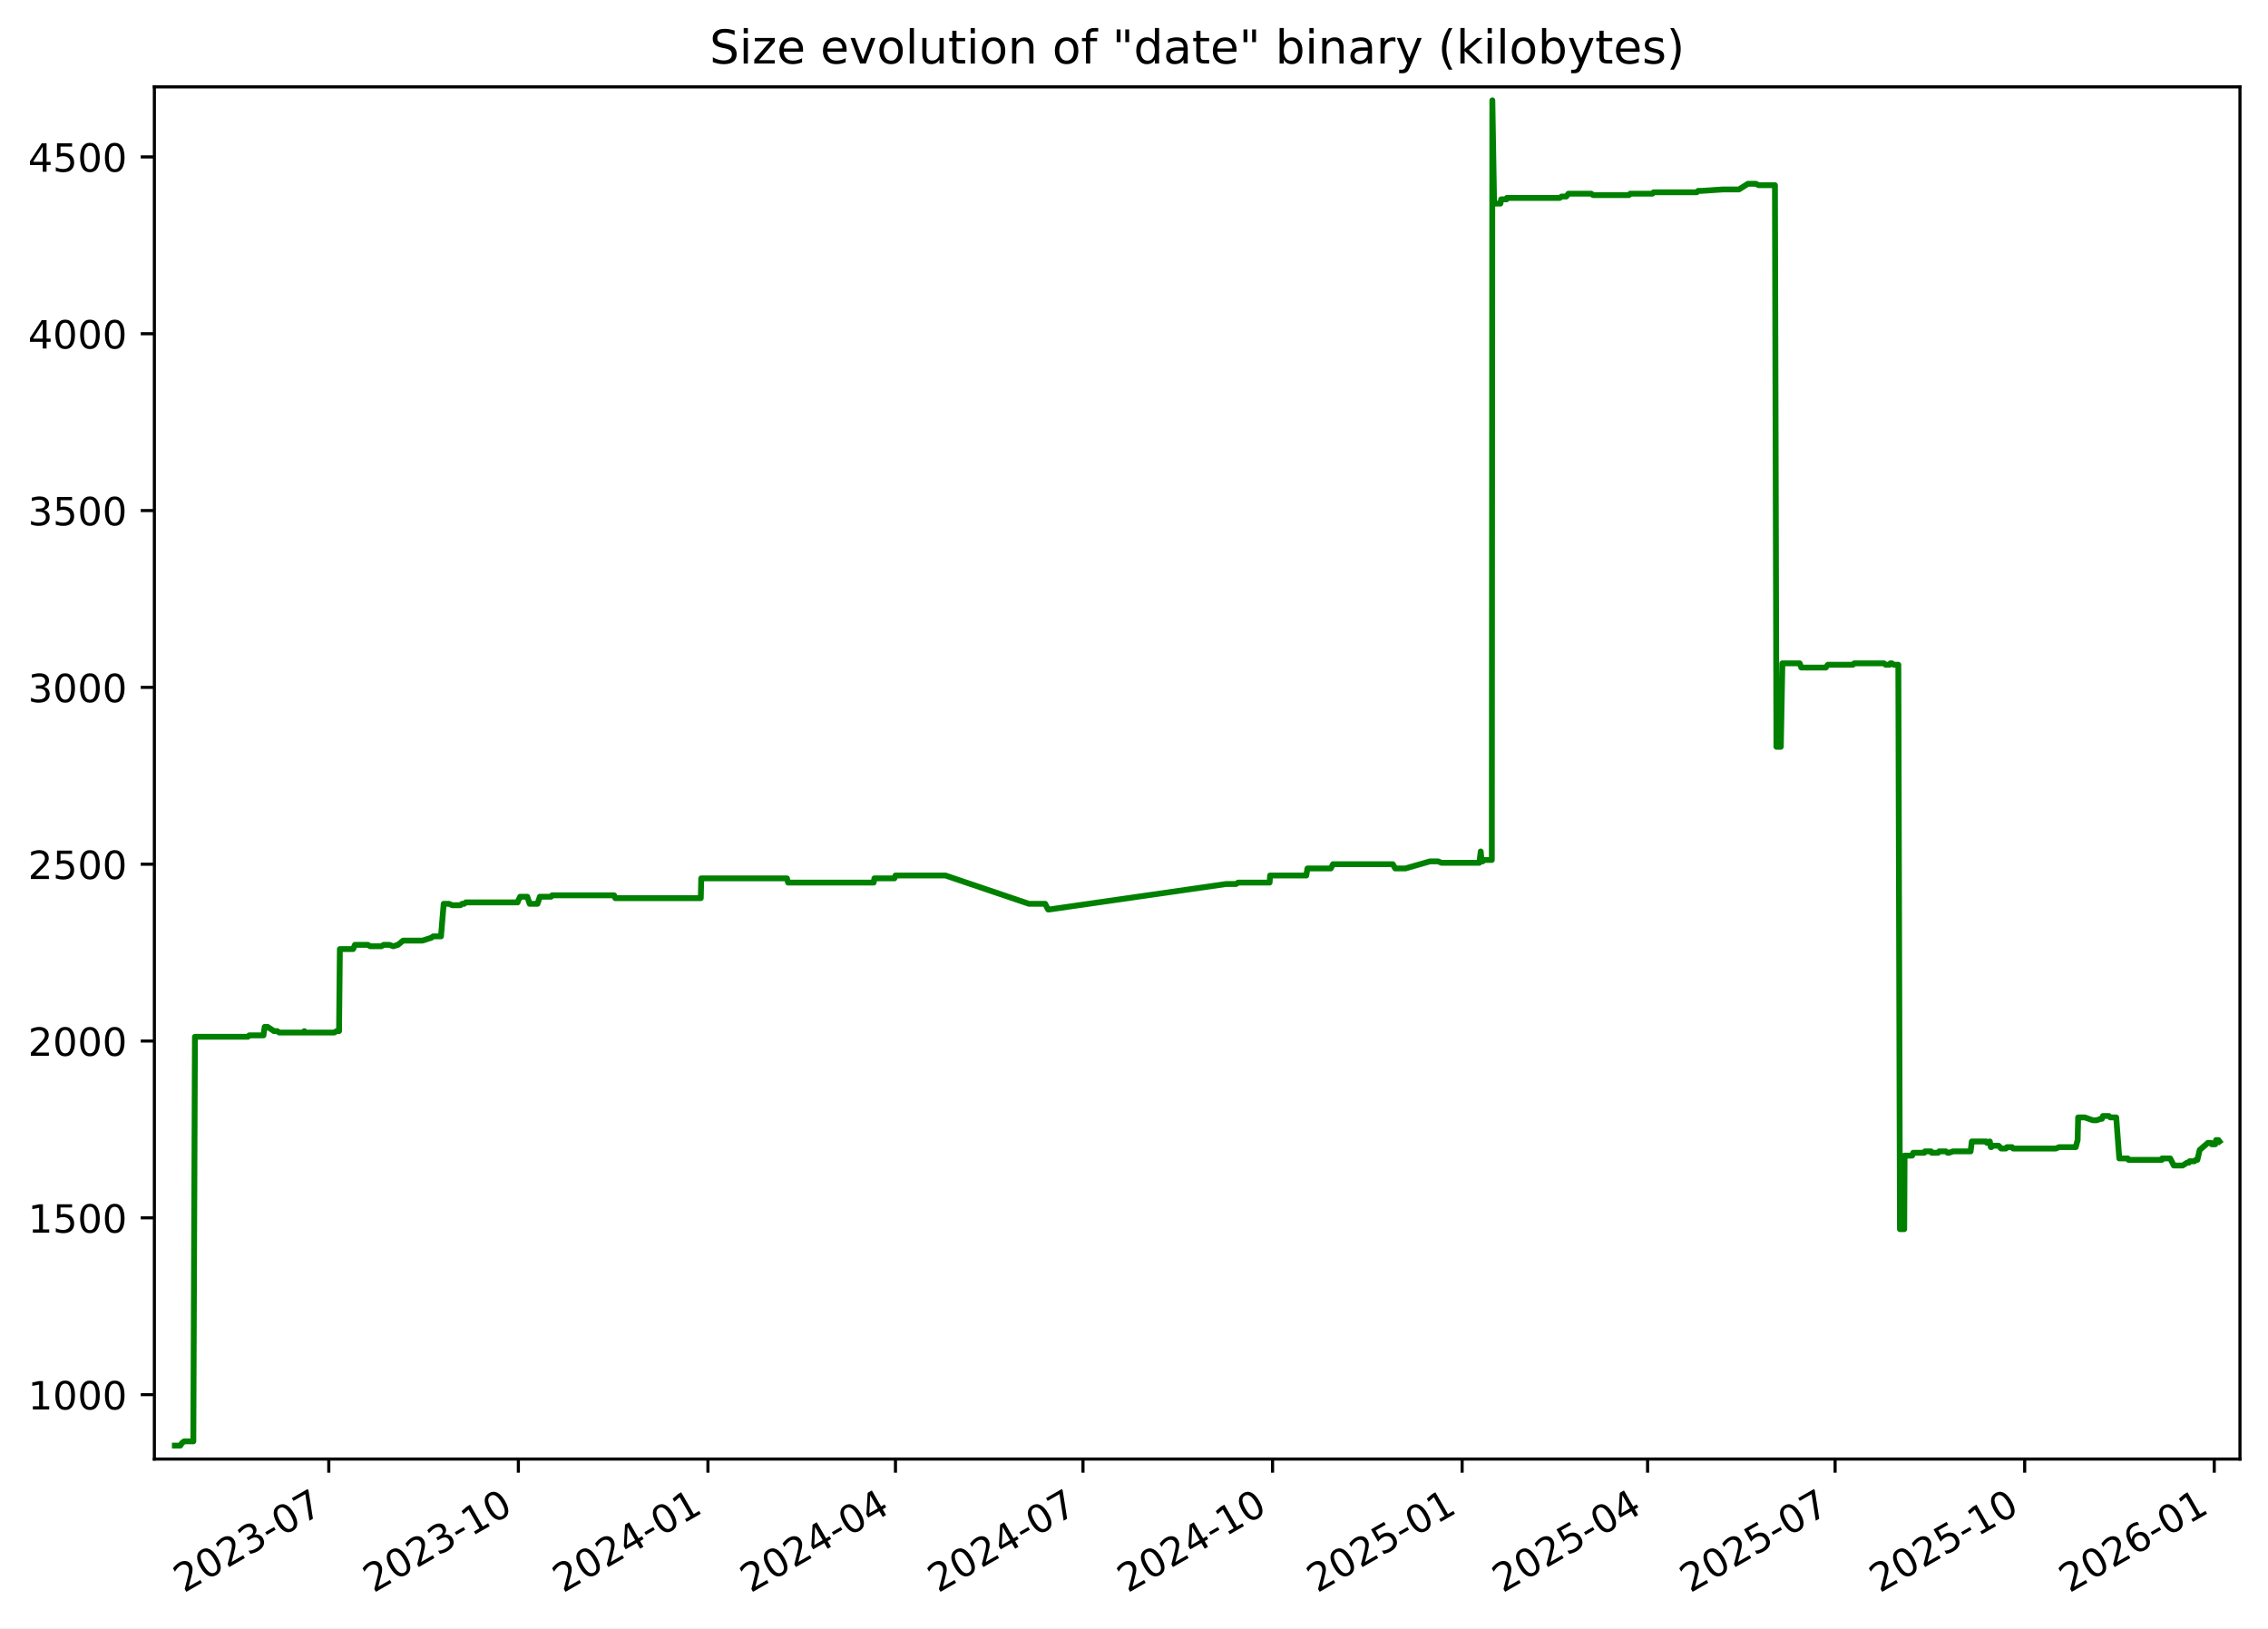
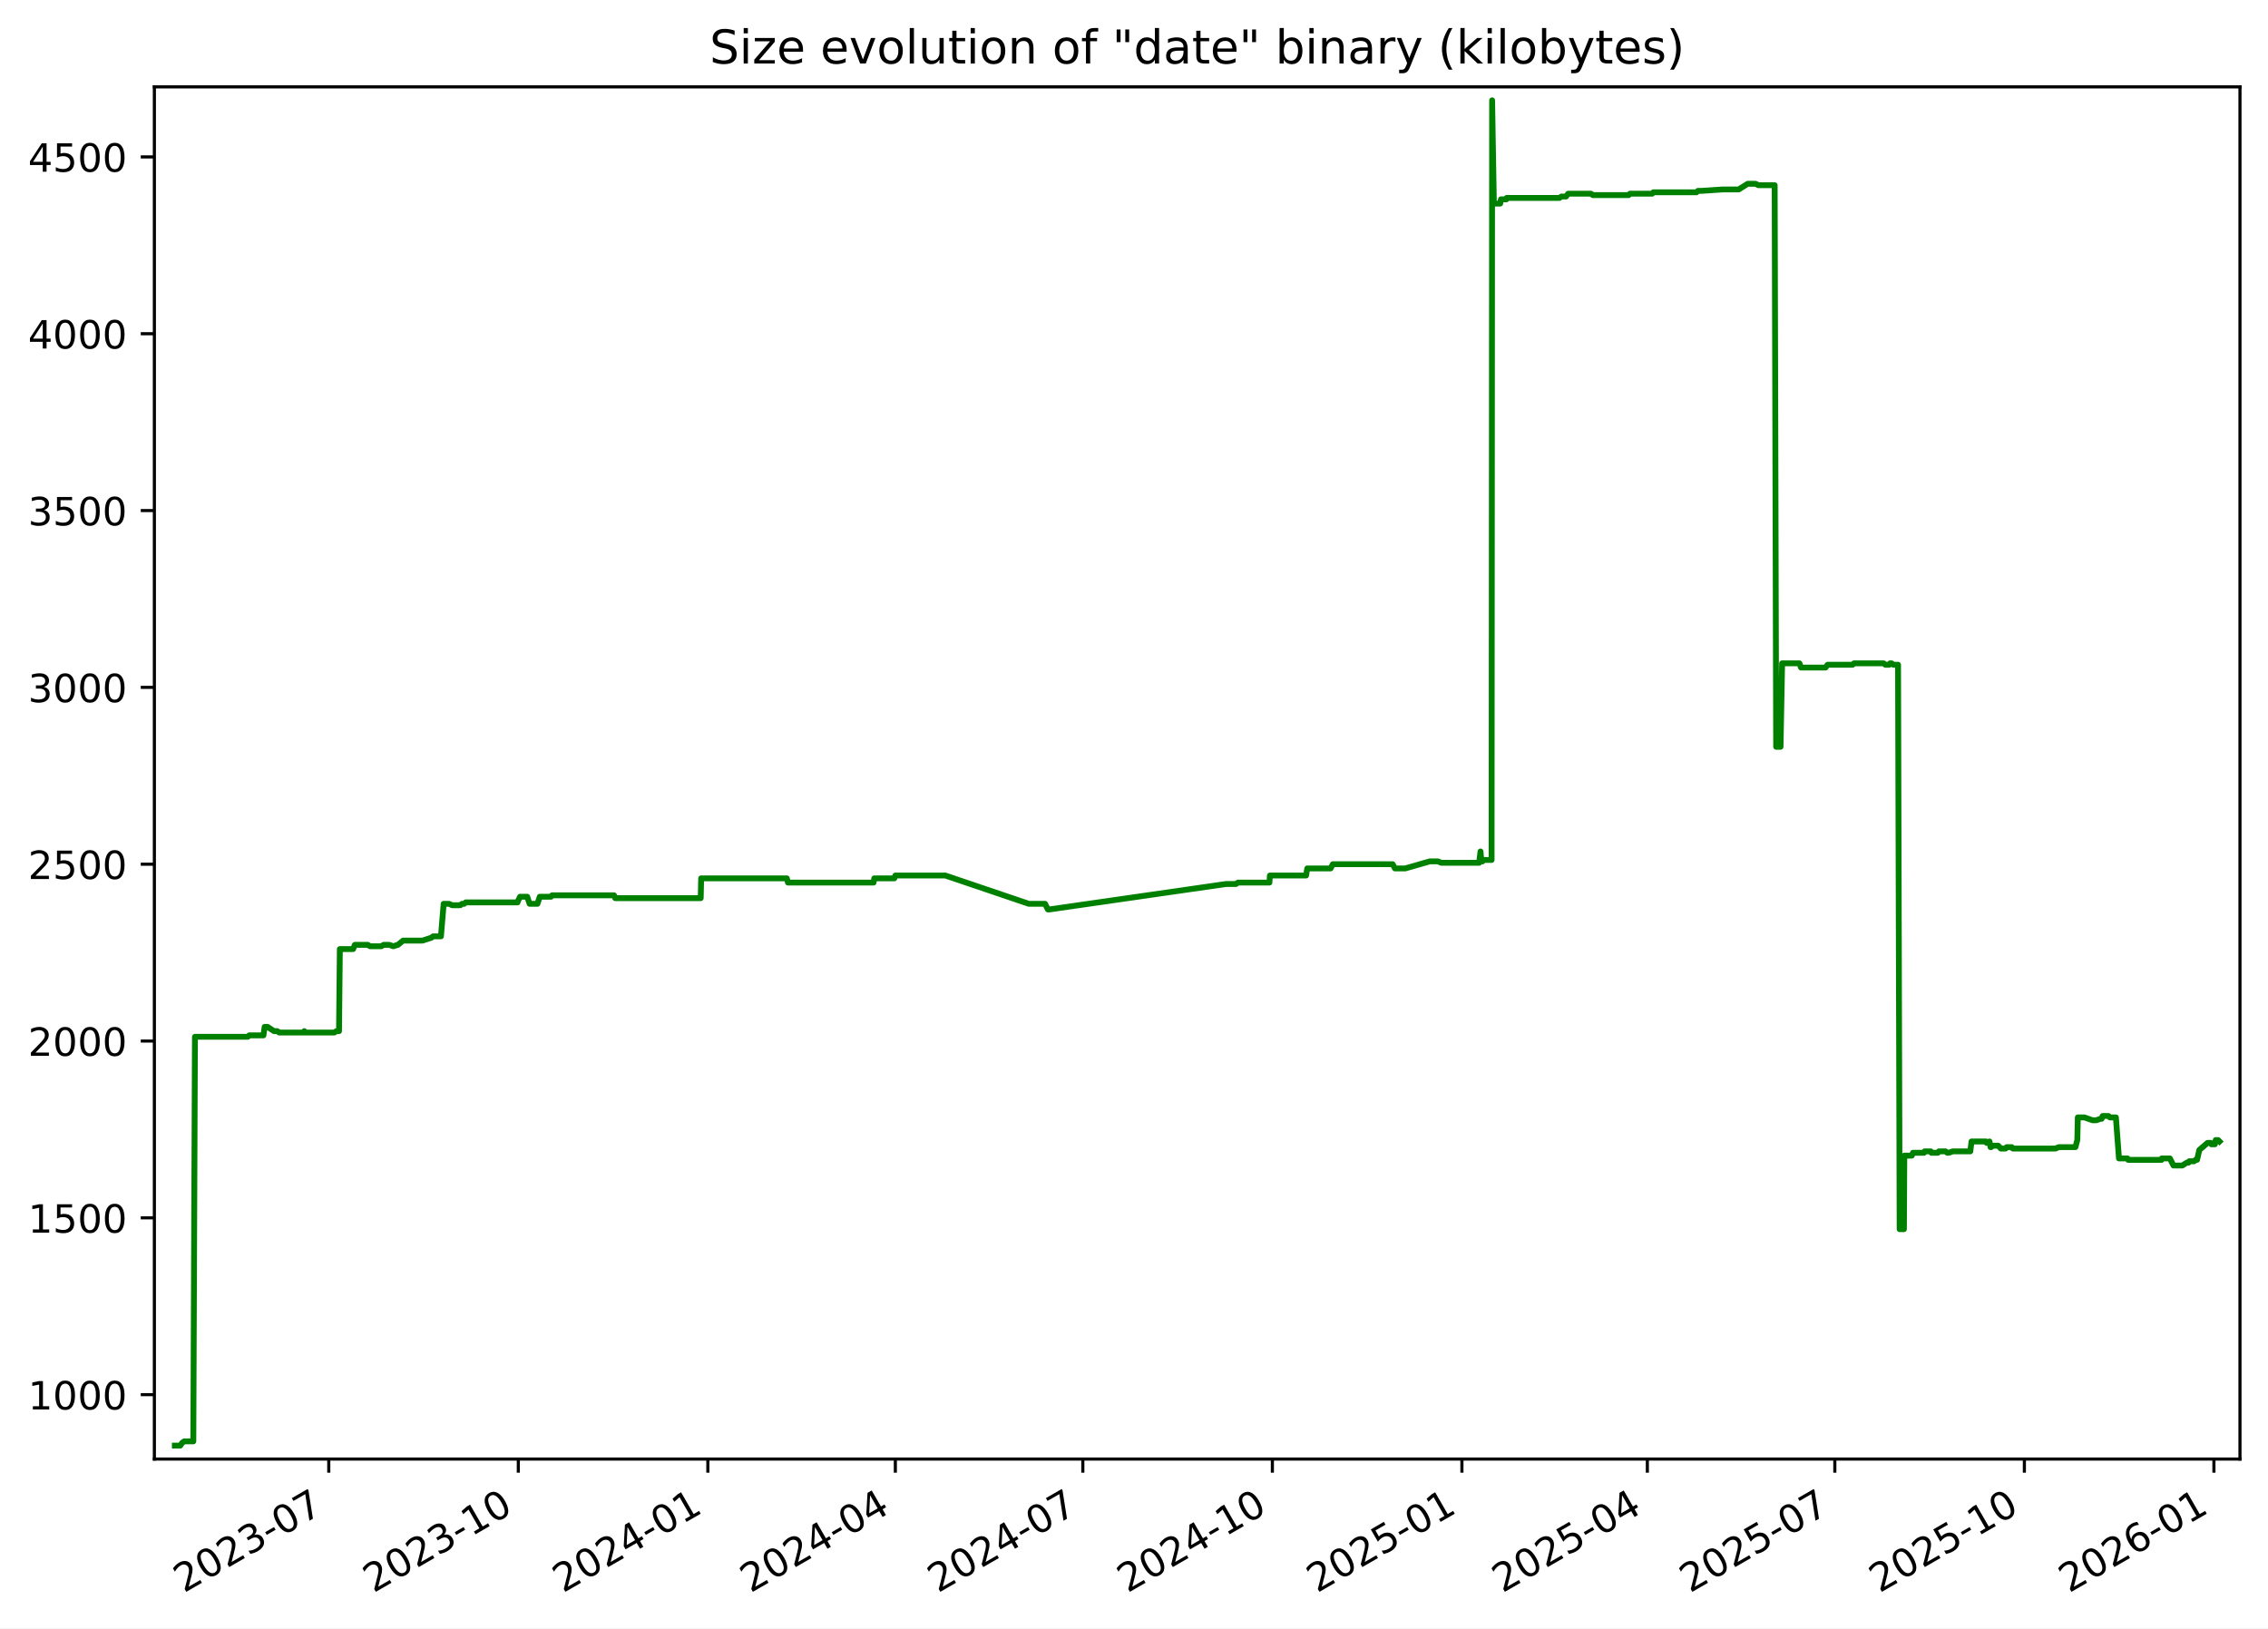
<svg xmlns="http://www.w3.org/2000/svg" xmlns:xlink="http://www.w3.org/1999/xlink" width="582.53pt" height="418.303pt" viewBox="0 0 582.53 418.303" version="1.1">
  <defs>
    <style type="text/css">*{stroke-linejoin: round; stroke-linecap: butt}</style>
  </defs>
  <g id="figure_1">
    <g id="patch_1">
      <path d="M -0 418.303  L 582.53 418.303  L 582.53 0  L -0 0  z " style="fill: #ffffff" />
    </g>
    <g id="axes_1">
      <g id="patch_2">
        <path d="M 39.65 374.83  L 575.33 374.83  L 575.33 22.318  L 39.65 22.318  z " style="fill: #ffffff" />
      </g>
      <g id="matplotlib.axis_1">
        <g id="xtick_1">
          <g id="line2d_1">
            <defs>
-               <path id="m2493f00700" d="M 0 0  L 0 3.5  " style="stroke: #000000; stroke-width: 0.8" />
+               <path id="m92c8d94b41" d="M 0 0  L 0 3.5  " style="stroke: #000000; stroke-width: 0.8" />
            </defs>
            <g>
-               <use xlink:href="#m2493f00700" x="84.449" y="374.83" style="stroke: #000000; stroke-width: 0.8" />
+               <use xlink:href="#m92c8d94b41" x="84.442" y="374.83" style="stroke: #000000; stroke-width: 0.8" />
            </g>
          </g>
          <g id="text_1">
-             <g transform="translate(47.22401 409.302) rotate(-30) scale(0.1 -0.1)">
+             <g transform="translate(47.2174 409.302) rotate(-30) scale(0.1 -0.1)">
              <defs>
                <path id="DejaVuSans-32" d="M 1228 531  L 3431 531  L 3431 0  L 469 0  L 469 531  Q 828 903 1448 1529  Q 2069 2156 2228 2338  Q 2531 2678 2651 2914  Q 2772 3150 2772 3378  Q 2772 3750 2511 3984  Q 2250 4219 1831 4219  Q 1534 4219 1204 4116  Q 875 4013 500 3803  L 500 4441  Q 881 4594 1212 4672  Q 1544 4750 1819 4750  Q 2544 4750 2975 4387  Q 3406 4025 3406 3419  Q 3406 3131 3298 2873  Q 3191 2616 2906 2266  Q 2828 2175 2409 1742  Q 1991 1309 1228 531  z " transform="scale(0.015625)" />
                <path id="DejaVuSans-30" d="M 2034 4250  Q 1547 4250 1301 3770  Q 1056 3291 1056 2328  Q 1056 1369 1301 889  Q 1547 409 2034 409  Q 2525 409 2770 889  Q 3016 1369 3016 2328  Q 3016 3291 2770 3770  Q 2525 4250 2034 4250  z M 2034 4750  Q 2819 4750 3233 4129  Q 3647 3509 3647 2328  Q 3647 1150 3233 529  Q 2819 -91 2034 -91  Q 1250 -91 836 529  Q 422 1150 422 2328  Q 422 3509 836 4129  Q 1250 4750 2034 4750  z " transform="scale(0.015625)" />
                <path id="DejaVuSans-33" d="M 2597 2516  Q 3050 2419 3304 2112  Q 3559 1806 3559 1356  Q 3559 666 3084 287  Q 2609 -91 1734 -91  Q 1441 -91 1130 -33  Q 819 25 488 141  L 488 750  Q 750 597 1062 519  Q 1375 441 1716 441  Q 2309 441 2620 675  Q 2931 909 2931 1356  Q 2931 1769 2642 2001  Q 2353 2234 1838 2234  L 1294 2234  L 1294 2753  L 1863 2753  Q 2328 2753 2575 2939  Q 2822 3125 2822 3475  Q 2822 3834 2567 4026  Q 2313 4219 1838 4219  Q 1578 4219 1281 4162  Q 984 4106 628 3988  L 628 4550  Q 988 4650 1302 4700  Q 1616 4750 1894 4750  Q 2613 4750 3031 4423  Q 3450 4097 3450 3541  Q 3450 3153 3228 2886  Q 3006 2619 2597 2516  z " transform="scale(0.015625)" />
                <path id="DejaVuSans-2d" d="M 313 2009  L 1997 2009  L 1997 1497  L 313 1497  L 313 2009  z " transform="scale(0.015625)" />
                <path id="DejaVuSans-37" d="M 525 4666  L 3525 4666  L 3525 4397  L 1831 0  L 1172 0  L 2766 4134  L 525 4134  L 525 4666  z " transform="scale(0.015625)" />
              </defs>
              <use xlink:href="#DejaVuSans-32" />
              <use xlink:href="#DejaVuSans-30" x="63.623" />
              <use xlink:href="#DejaVuSans-32" x="127.246" />
              <use xlink:href="#DejaVuSans-33" x="190.869" />
              <use xlink:href="#DejaVuSans-2d" x="254.492" />
              <use xlink:href="#DejaVuSans-30" x="290.576" />
              <use xlink:href="#DejaVuSans-37" x="354.199" />
            </g>
          </g>
        </g>
        <g id="xtick_2">
          <g id="line2d_2">
            <g>
-               <use xlink:href="#m2493f00700" x="133.141" y="374.83" style="stroke: #000000; stroke-width: 0.8" />
+               <use xlink:href="#m92c8d94b41" x="133.127" y="374.83" style="stroke: #000000; stroke-width: 0.8" />
            </g>
          </g>
          <g id="text_2">
-             <g transform="translate(95.91649 409.302) rotate(-30) scale(0.1 -0.1)">
+             <g transform="translate(95.90174 409.302) rotate(-30) scale(0.1 -0.1)">
              <defs>
                <path id="DejaVuSans-31" d="M 794 531  L 1825 531  L 1825 4091  L 703 3866  L 703 4441  L 1819 4666  L 2450 4666  L 2450 531  L 3481 531  L 3481 0  L 794 0  L 794 531  z " transform="scale(0.015625)" />
              </defs>
              <use xlink:href="#DejaVuSans-32" />
              <use xlink:href="#DejaVuSans-30" x="63.623" />
              <use xlink:href="#DejaVuSans-32" x="127.246" />
              <use xlink:href="#DejaVuSans-33" x="190.869" />
              <use xlink:href="#DejaVuSans-2d" x="254.492" />
              <use xlink:href="#DejaVuSans-31" x="290.576" />
              <use xlink:href="#DejaVuSans-30" x="354.199" />
            </g>
          </g>
        </g>
        <g id="xtick_3">
          <g id="line2d_3">
            <g>
-               <use xlink:href="#m2493f00700" x="181.834" y="374.83" style="stroke: #000000; stroke-width: 0.8" />
+               <use xlink:href="#m92c8d94b41" x="181.811" y="374.83" style="stroke: #000000; stroke-width: 0.8" />
            </g>
          </g>
          <g id="text_3">
-             <g transform="translate(144.609 409.302) rotate(-30) scale(0.1 -0.1)">
+             <g transform="translate(144.5861 409.302) rotate(-30) scale(0.1 -0.1)">
              <defs>
                <path id="DejaVuSans-34" d="M 2419 4116  L 825 1625  L 2419 1625  L 2419 4116  z M 2253 4666  L 3047 4666  L 3047 1625  L 3713 1625  L 3713 1100  L 3047 1100  L 3047 0  L 2419 0  L 2419 1100  L 313 1100  L 313 1709  L 2253 4666  z " transform="scale(0.015625)" />
              </defs>
              <use xlink:href="#DejaVuSans-32" />
              <use xlink:href="#DejaVuSans-30" x="63.623" />
              <use xlink:href="#DejaVuSans-32" x="127.246" />
              <use xlink:href="#DejaVuSans-34" x="190.869" />
              <use xlink:href="#DejaVuSans-2d" x="254.492" />
              <use xlink:href="#DejaVuSans-30" x="290.576" />
              <use xlink:href="#DejaVuSans-31" x="354.199" />
            </g>
          </g>
        </g>
        <g id="xtick_4">
          <g id="line2d_4">
            <g>
-               <use xlink:href="#m2493f00700" x="229.997" y="374.83" style="stroke: #000000; stroke-width: 0.8" />
+               <use xlink:href="#m92c8d94b41" x="229.966" y="374.83" style="stroke: #000000; stroke-width: 0.8" />
            </g>
          </g>
          <g id="text_4">
-             <g transform="translate(192.7722 409.302) rotate(-30) scale(0.1 -0.1)">
+             <g transform="translate(192.7412 409.302) rotate(-30) scale(0.1 -0.1)">
              <use xlink:href="#DejaVuSans-32" />
              <use xlink:href="#DejaVuSans-30" x="63.623" />
              <use xlink:href="#DejaVuSans-32" x="127.246" />
              <use xlink:href="#DejaVuSans-34" x="190.869" />
              <use xlink:href="#DejaVuSans-2d" x="254.492" />
              <use xlink:href="#DejaVuSans-30" x="290.576" />
              <use xlink:href="#DejaVuSans-34" x="354.199" />
            </g>
          </g>
        </g>
        <g id="xtick_5">
          <g id="line2d_5">
            <g>
-               <use xlink:href="#m2493f00700" x="278.16" y="374.83" style="stroke: #000000; stroke-width: 0.8" />
+               <use xlink:href="#m92c8d94b41" x="278.121" y="374.83" style="stroke: #000000; stroke-width: 0.8" />
            </g>
          </g>
          <g id="text_5">
-             <g transform="translate(240.9354 409.302) rotate(-30) scale(0.1 -0.1)">
+             <g transform="translate(240.8964 409.302) rotate(-30) scale(0.1 -0.1)">
              <use xlink:href="#DejaVuSans-32" />
              <use xlink:href="#DejaVuSans-30" x="63.623" />
              <use xlink:href="#DejaVuSans-32" x="127.246" />
              <use xlink:href="#DejaVuSans-34" x="190.869" />
              <use xlink:href="#DejaVuSans-2d" x="254.492" />
              <use xlink:href="#DejaVuSans-30" x="290.576" />
              <use xlink:href="#DejaVuSans-37" x="354.199" />
            </g>
          </g>
        </g>
        <g id="xtick_6">
          <g id="line2d_6">
            <g>
-               <use xlink:href="#m2493f00700" x="326.853" y="374.83" style="stroke: #000000; stroke-width: 0.8" />
+               <use xlink:href="#m92c8d94b41" x="326.806" y="374.83" style="stroke: #000000; stroke-width: 0.8" />
            </g>
          </g>
          <g id="text_6">
-             <g transform="translate(289.6279 409.302) rotate(-30) scale(0.1 -0.1)">
+             <g transform="translate(289.5807 409.302) rotate(-30) scale(0.1 -0.1)">
              <use xlink:href="#DejaVuSans-32" />
              <use xlink:href="#DejaVuSans-30" x="63.623" />
              <use xlink:href="#DejaVuSans-32" x="127.246" />
              <use xlink:href="#DejaVuSans-34" x="190.869" />
              <use xlink:href="#DejaVuSans-2d" x="254.492" />
              <use xlink:href="#DejaVuSans-31" x="290.576" />
              <use xlink:href="#DejaVuSans-30" x="354.199" />
            </g>
          </g>
        </g>
        <g id="xtick_7">
          <g id="line2d_7">
            <g>
-               <use xlink:href="#m2493f00700" x="375.545" y="374.83" style="stroke: #000000; stroke-width: 0.8" />
+               <use xlink:href="#m92c8d94b41" x="375.49" y="374.83" style="stroke: #000000; stroke-width: 0.8" />
            </g>
          </g>
          <g id="text_7">
-             <g transform="translate(338.3204 409.302) rotate(-30) scale(0.1 -0.1)">
+             <g transform="translate(338.2651 409.302) rotate(-30) scale(0.1 -0.1)">
              <defs>
                <path id="DejaVuSans-35" d="M 691 4666  L 3169 4666  L 3169 4134  L 1269 4134  L 1269 2991  Q 1406 3038 1543 3061  Q 1681 3084 1819 3084  Q 2600 3084 3056 2656  Q 3513 2228 3513 1497  Q 3513 744 3044 326  Q 2575 -91 1722 -91  Q 1428 -91 1123 -41  Q 819 9 494 109  L 494 744  Q 775 591 1075 516  Q 1375 441 1709 441  Q 2250 441 2565 725  Q 2881 1009 2881 1497  Q 2881 1984 2565 2268  Q 2250 2553 1709 2553  Q 1456 2553 1204 2497  Q 953 2441 691 2322  L 691 4666  z " transform="scale(0.015625)" />
              </defs>
              <use xlink:href="#DejaVuSans-32" />
              <use xlink:href="#DejaVuSans-30" x="63.623" />
              <use xlink:href="#DejaVuSans-32" x="127.246" />
              <use xlink:href="#DejaVuSans-35" x="190.869" />
              <use xlink:href="#DejaVuSans-2d" x="254.492" />
              <use xlink:href="#DejaVuSans-30" x="290.576" />
              <use xlink:href="#DejaVuSans-31" x="354.199" />
            </g>
          </g>
        </g>
        <g id="xtick_8">
          <g id="line2d_8">
            <g>
-               <use xlink:href="#m2493f00700" x="423.179" y="374.83" style="stroke: #000000; stroke-width: 0.8" />
+               <use xlink:href="#m92c8d94b41" x="423.116" y="374.83" style="stroke: #000000; stroke-width: 0.8" />
            </g>
          </g>
          <g id="text_8">
-             <g transform="translate(385.9543 409.302) rotate(-30) scale(0.1 -0.1)">
+             <g transform="translate(385.8911 409.302) rotate(-30) scale(0.1 -0.1)">
              <use xlink:href="#DejaVuSans-32" />
              <use xlink:href="#DejaVuSans-30" x="63.623" />
              <use xlink:href="#DejaVuSans-32" x="127.246" />
              <use xlink:href="#DejaVuSans-35" x="190.869" />
              <use xlink:href="#DejaVuSans-2d" x="254.492" />
              <use xlink:href="#DejaVuSans-30" x="290.576" />
              <use xlink:href="#DejaVuSans-34" x="354.199" />
            </g>
          </g>
        </g>
        <g id="xtick_9">
          <g id="line2d_9">
            <g>
-               <use xlink:href="#m2493f00700" x="471.342" y="374.83" style="stroke: #000000; stroke-width: 0.8" />
+               <use xlink:href="#m92c8d94b41" x="471.271" y="374.83" style="stroke: #000000; stroke-width: 0.8" />
            </g>
          </g>
          <g id="text_9">
-             <g transform="translate(434.1175 409.302) rotate(-30) scale(0.1 -0.1)">
+             <g transform="translate(434.0462 409.302) rotate(-30) scale(0.1 -0.1)">
              <use xlink:href="#DejaVuSans-32" />
              <use xlink:href="#DejaVuSans-30" x="63.623" />
              <use xlink:href="#DejaVuSans-32" x="127.246" />
              <use xlink:href="#DejaVuSans-35" x="190.869" />
              <use xlink:href="#DejaVuSans-2d" x="254.492" />
              <use xlink:href="#DejaVuSans-30" x="290.576" />
              <use xlink:href="#DejaVuSans-37" x="354.199" />
            </g>
          </g>
        </g>
        <g id="xtick_10">
          <g id="line2d_10">
            <g>
-               <use xlink:href="#m2493f00700" x="520.035" y="374.83" style="stroke: #000000; stroke-width: 0.8" />
+               <use xlink:href="#m92c8d94b41" x="519.955" y="374.83" style="stroke: #000000; stroke-width: 0.8" />
            </g>
          </g>
          <g id="text_10">
-             <g transform="translate(482.81 409.302) rotate(-30) scale(0.1 -0.1)">
+             <g transform="translate(482.7306 409.302) rotate(-30) scale(0.1 -0.1)">
              <use xlink:href="#DejaVuSans-32" />
              <use xlink:href="#DejaVuSans-30" x="63.623" />
              <use xlink:href="#DejaVuSans-32" x="127.246" />
              <use xlink:href="#DejaVuSans-35" x="190.869" />
              <use xlink:href="#DejaVuSans-2d" x="254.492" />
              <use xlink:href="#DejaVuSans-31" x="290.576" />
              <use xlink:href="#DejaVuSans-30" x="354.199" />
            </g>
          </g>
        </g>
        <g id="xtick_11">
          <g id="line2d_11">
            <g>
-               <use xlink:href="#m2493f00700" x="568.727" y="374.83" style="stroke: #000000; stroke-width: 0.8" />
+               <use xlink:href="#m92c8d94b41" x="568.64" y="374.83" style="stroke: #000000; stroke-width: 0.8" />
            </g>
          </g>
          <g id="text_11">
-             <g transform="translate(531.5025 409.302) rotate(-30) scale(0.1 -0.1)">
+             <g transform="translate(531.4149 409.302) rotate(-30) scale(0.1 -0.1)">
              <defs>
                <path id="DejaVuSans-36" d="M 2113 2584  Q 1688 2584 1439 2293  Q 1191 2003 1191 1497  Q 1191 994 1439 701  Q 1688 409 2113 409  Q 2538 409 2786 701  Q 3034 994 3034 1497  Q 3034 2003 2786 2293  Q 2538 2584 2113 2584  z M 3366 4563  L 3366 3988  Q 3128 4100 2886 4159  Q 2644 4219 2406 4219  Q 1781 4219 1451 3797  Q 1122 3375 1075 2522  Q 1259 2794 1537 2939  Q 1816 3084 2150 3084  Q 2853 3084 3261 2657  Q 3669 2231 3669 1497  Q 3669 778 3244 343  Q 2819 -91 2113 -91  Q 1303 -91 875 529  Q 447 1150 447 2328  Q 447 3434 972 4092  Q 1497 4750 2381 4750  Q 2619 4750 2861 4703  Q 3103 4656 3366 4563  z " transform="scale(0.015625)" />
              </defs>
              <use xlink:href="#DejaVuSans-32" />
              <use xlink:href="#DejaVuSans-30" x="63.623" />
              <use xlink:href="#DejaVuSans-32" x="127.246" />
              <use xlink:href="#DejaVuSans-36" x="190.869" />
              <use xlink:href="#DejaVuSans-2d" x="254.492" />
              <use xlink:href="#DejaVuSans-30" x="290.576" />
              <use xlink:href="#DejaVuSans-31" x="354.199" />
            </g>
          </g>
        </g>
      </g>
      <g id="matplotlib.axis_2">
        <g id="ytick_1">
          <g id="line2d_12">
            <defs>
-               <path id="m718d374aa1" d="M 0 0  L -3.5 0  " style="stroke: #000000; stroke-width: 0.8" />
+               <path id="m7b1c034f5d" d="M 0 0  L -3.5 0  " style="stroke: #000000; stroke-width: 0.8" />
            </defs>
            <g>
-               <use xlink:href="#m718d374aa1" x="39.65" y="358.291" style="stroke: #000000; stroke-width: 0.8" />
+               <use xlink:href="#m7b1c034f5d" x="39.65" y="358.291" style="stroke: #000000; stroke-width: 0.8" />
            </g>
          </g>
          <g id="text_12">
            <g transform="translate(7.2 362.0907) scale(0.1 -0.1)">
              <use xlink:href="#DejaVuSans-31" />
              <use xlink:href="#DejaVuSans-30" x="63.623" />
              <use xlink:href="#DejaVuSans-30" x="127.246" />
              <use xlink:href="#DejaVuSans-30" x="190.869" />
            </g>
          </g>
        </g>
        <g id="ytick_2">
          <g id="line2d_13">
            <g>
-               <use xlink:href="#m718d374aa1" x="39.65" y="312.866" style="stroke: #000000; stroke-width: 0.8" />
+               <use xlink:href="#m7b1c034f5d" x="39.65" y="312.866" style="stroke: #000000; stroke-width: 0.8" />
            </g>
          </g>
          <g id="text_13">
            <g transform="translate(7.2 316.6648) scale(0.1 -0.1)">
              <use xlink:href="#DejaVuSans-31" />
              <use xlink:href="#DejaVuSans-35" x="63.623" />
              <use xlink:href="#DejaVuSans-30" x="127.246" />
              <use xlink:href="#DejaVuSans-30" x="190.869" />
            </g>
          </g>
        </g>
        <g id="ytick_3">
          <g id="line2d_14">
            <g>
-               <use xlink:href="#m718d374aa1" x="39.65" y="267.44" style="stroke: #000000; stroke-width: 0.8" />
+               <use xlink:href="#m7b1c034f5d" x="39.65" y="267.44" style="stroke: #000000; stroke-width: 0.8" />
            </g>
          </g>
          <g id="text_14">
            <g transform="translate(7.2 271.239) scale(0.1 -0.1)">
              <use xlink:href="#DejaVuSans-32" />
              <use xlink:href="#DejaVuSans-30" x="63.623" />
              <use xlink:href="#DejaVuSans-30" x="127.246" />
              <use xlink:href="#DejaVuSans-30" x="190.869" />
            </g>
          </g>
        </g>
        <g id="ytick_4">
          <g id="line2d_15">
            <g>
-               <use xlink:href="#m718d374aa1" x="39.65" y="222.014" style="stroke: #000000; stroke-width: 0.8" />
+               <use xlink:href="#m7b1c034f5d" x="39.65" y="222.014" style="stroke: #000000; stroke-width: 0.8" />
            </g>
          </g>
          <g id="text_15">
            <g transform="translate(7.2 225.8131) scale(0.1 -0.1)">
              <use xlink:href="#DejaVuSans-32" />
              <use xlink:href="#DejaVuSans-35" x="63.623" />
              <use xlink:href="#DejaVuSans-30" x="127.246" />
              <use xlink:href="#DejaVuSans-30" x="190.869" />
            </g>
          </g>
        </g>
        <g id="ytick_5">
          <g id="line2d_16">
            <g>
-               <use xlink:href="#m718d374aa1" x="39.65" y="176.588" style="stroke: #000000; stroke-width: 0.8" />
+               <use xlink:href="#m7b1c034f5d" x="39.65" y="176.588" style="stroke: #000000; stroke-width: 0.8" />
            </g>
          </g>
          <g id="text_16">
            <g transform="translate(7.2 180.3872) scale(0.1 -0.1)">
              <use xlink:href="#DejaVuSans-33" />
              <use xlink:href="#DejaVuSans-30" x="63.623" />
              <use xlink:href="#DejaVuSans-30" x="127.246" />
              <use xlink:href="#DejaVuSans-30" x="190.869" />
            </g>
          </g>
        </g>
        <g id="ytick_6">
          <g id="line2d_17">
            <g>
-               <use xlink:href="#m718d374aa1" x="39.65" y="131.162" style="stroke: #000000; stroke-width: 0.8" />
+               <use xlink:href="#m7b1c034f5d" x="39.65" y="131.162" style="stroke: #000000; stroke-width: 0.8" />
            </g>
          </g>
          <g id="text_17">
            <g transform="translate(7.2 134.9614) scale(0.1 -0.1)">
              <use xlink:href="#DejaVuSans-33" />
              <use xlink:href="#DejaVuSans-35" x="63.623" />
              <use xlink:href="#DejaVuSans-30" x="127.246" />
              <use xlink:href="#DejaVuSans-30" x="190.869" />
            </g>
          </g>
        </g>
        <g id="ytick_7">
          <g id="line2d_18">
            <g>
-               <use xlink:href="#m718d374aa1" x="39.65" y="85.736" style="stroke: #000000; stroke-width: 0.8" />
+               <use xlink:href="#m7b1c034f5d" x="39.65" y="85.736" style="stroke: #000000; stroke-width: 0.8" />
            </g>
          </g>
          <g id="text_18">
            <g transform="translate(7.2 89.53549) scale(0.1 -0.1)">
              <use xlink:href="#DejaVuSans-34" />
              <use xlink:href="#DejaVuSans-30" x="63.623" />
              <use xlink:href="#DejaVuSans-30" x="127.246" />
              <use xlink:href="#DejaVuSans-30" x="190.869" />
            </g>
          </g>
        </g>
        <g id="ytick_8">
          <g id="line2d_19">
            <g>
-               <use xlink:href="#m718d374aa1" x="39.65" y="40.31" style="stroke: #000000; stroke-width: 0.8" />
+               <use xlink:href="#m7b1c034f5d" x="39.65" y="40.31" style="stroke: #000000; stroke-width: 0.8" />
            </g>
          </g>
          <g id="text_19">
            <g transform="translate(7.2 44.10962) scale(0.1 -0.1)">
              <use xlink:href="#DejaVuSans-34" />
              <use xlink:href="#DejaVuSans-35" x="63.623" />
              <use xlink:href="#DejaVuSans-30" x="127.246" />
              <use xlink:href="#DejaVuSans-30" x="190.869" />
            </g>
          </g>
        </g>
      </g>
      <g id="line2d_20">
-         <path d="M 44.902 371.374  L 46.303 371.374  L 46.793 370.647  L 47.323 370.284  L 49.657 370.284  L 50.07 266.35  L 63.644 266.35  L 64.023 265.986  L 67.667 265.986  L 67.977 263.806  L 68.733 263.806  L 70.383 264.896  L 71.233 264.896  L 71.704 265.259  L 77.934 265.259  L 78.159 264.896  L 78.293 265.259  L 85.836 265.259  L 86.45 264.896  L 87.086 264.896  L 87.294 243.818  L 90.699 243.818  L 91.16 242.728  L 94.484 242.728  L 95.075 243.091  L 97.949 243.091  L 98.55 242.728  L 99.998 242.728  L 101.013 243.091  L 102.213 242.728  L 103.542 241.638  L 108.522 241.638  L 110.774 240.911  L 111.27 240.548  L 113.266 240.548  L 113.963 232.189  L 115.35 232.189  L 116.15 232.553  L 118.245 232.553  L 118.675 232.189  L 119.238 232.189  L 119.626 231.826  L 132.942 231.826  L 133.06 231.462  L 133.597 230.372  L 135.433 230.372  L 136.047 232.189  L 138.055 232.189  L 138.657 230.372  L 141.532 230.372  L 141.811 230.009  L 157.736 230.009  L 158.038 230.736  L 179.997 230.736  L 180.111 225.648  L 202.123 225.648  L 202.421 226.738  L 224.397 226.738  L 224.585 225.648  L 229.733 225.648  L 230.001 224.921  L 242.848 224.921  L 264.3 232.189  L 268.451 232.189  L 269.197 233.643  L 269.519 233.643  L 314.936 227.102  L 317.489 227.102  L 318.018 226.738  L 326.094 226.738  L 326.221 224.921  L 335.509 224.921  L 335.818 223.104  L 341.809 223.104  L 342.381 222.014  L 357.736 222.014  L 358.358 223.104  L 360.964 223.104  L 367.288 221.287  L 369.387 221.287  L 370.224 221.65  L 379.967 221.65  L 380.32 218.743  L 380.542 221.287  L 380.824 221.287  L 381.214 220.924  L 383.168 220.924  L 383.305 25.774  L 383.745 51.939  L 383.966 52.303  L 385.38 52.303  L 385.572 51.213  L 386.958 51.213  L 387.031 50.849  L 400.595 50.849  L 401.096 50.486  L 402.288 50.486  L 402.844 49.759  L 408.697 49.759  L 409.195 50.122  L 418.388 50.122  L 418.713 49.759  L 424.417 49.759  L 424.729 49.396  L 435.808 49.396  L 436.177 49.032  L 437.126 49.032  L 442.542 48.669  L 446.638 48.669  L 448.95 47.215  L 450.999 47.215  L 451.699 47.579  L 455.89 47.579  L 456.273 191.851  L 457.397 191.851  L 457.798 170.41  L 462.25 170.41  L 462.653 171.5  L 468.946 171.5  L 469.486 170.773  L 475.9 170.773  L 476.264 170.41  L 483.89 170.41  L 484.334 170.773  L 485.34 170.773  L 485.531 170.41  L 485.905 170.41  L 486.404 170.773  L 487.583 170.773  L 487.994 315.773  L 489.093 315.773  L 489.187 296.876  L 491.125 296.876  L 491.404 296.149  L 494.243 296.149  L 494.425 295.785  L 495.986 295.785  L 496.149 296.149  L 497.805 296.149  L 498.068 295.785  L 499.782 295.785  L 500.243 296.149  L 500.602 296.149  L 501.629 295.785  L 506.143 295.785  L 506.457 293.242  L 510.181 293.242  L 510.341 293.605  L 511.08 293.242  L 511.341 294.695  L 511.497 294.695  L 511.791 294.332  L 513.326 294.332  L 513.983 295.059  L 515.209 295.059  L 515.484 294.695  L 516.785 294.695  L 517.066 295.059  L 528.038 295.059  L 528.882 294.695  L 533.149 294.695  L 533.637 292.878  L 533.764 287.064  L 535.468 287.064  L 537.522 287.791  L 538.54 287.791  L 539.524 287.427  L 539.881 287.427  L 540.134 286.7  L 541.654 286.7  L 542.017 287.064  L 543.546 287.064  L 544.339 297.603  L 546.521 297.603  L 546.693 297.966  L 555.272 297.966  L 555.326 297.603  L 557.414 297.603  L 558.341 299.42  L 560.603 299.42  L 561.74 298.693  L 562.197 298.693  L 562.377 298.329  L 563.628 298.329  L 564.015 297.966  L 564.391 297.966  L 564.984 295.422  L 567.095 293.605  L 567.915 293.605  L 568.073 293.968  L 568.972 293.968  L 569.188 292.878  L 569.809 292.878  L 570.078 293.242  L 570.078 293.242  " clip-path="url(#p82762270b2)" style="fill: none; stroke: #008000; stroke-width: 1.5; stroke-linecap: square" />
+         <path d="M 44.902 371.374  L 46.303 371.374  L 46.793 370.647  L 47.323 370.284  L 49.656 370.284  L 50.069 266.35  L 63.641 266.35  L 64.019 265.986  L 67.664 265.986  L 67.973 263.806  L 68.729 263.806  L 70.379 264.896  L 71.228 264.896  L 71.699 265.259  L 77.929 265.259  L 78.154 264.896  L 78.288 265.259  L 85.829 265.259  L 86.443 264.896  L 87.079 264.896  L 87.287 243.818  L 90.692 243.818  L 91.152 242.728  L 94.476 242.728  L 95.067 243.091  L 97.941 243.091  L 98.541 242.728  L 99.989 242.728  L 101.003 243.091  L 102.203 242.728  L 103.532 241.638  L 108.511 241.638  L 110.763 240.911  L 111.259 240.548  L 113.255 240.548  L 113.952 232.189  L 115.338 232.189  L 116.138 232.553  L 118.233 232.553  L 118.663 232.189  L 119.225 232.189  L 119.614 231.826  L 132.927 231.826  L 133.045 231.462  L 133.582 230.372  L 135.418 230.372  L 136.032 232.189  L 138.04 232.189  L 138.642 230.372  L 141.516 230.372  L 141.795 230.009  L 157.717 230.009  L 158.02 230.736  L 179.975 230.736  L 180.089 225.648  L 202.097 225.648  L 202.394 226.738  L 224.367 226.738  L 224.555 225.648  L 229.702 225.648  L 229.97 224.921  L 242.815 224.921  L 264.263 232.189  L 268.414 232.189  L 269.159 233.643  L 269.481 233.643  L 314.891 227.102  L 317.443 227.102  L 317.973 226.738  L 326.047 226.738  L 326.173 224.921  L 335.461 224.921  L 335.769 223.104  L 341.759 223.104  L 342.332 222.014  L 357.684 222.014  L 358.305 223.104  L 360.911 223.104  L 367.234 221.287  L 369.333 221.287  L 370.17 221.65  L 379.911 221.65  L 380.264 218.743  L 380.486 221.287  L 380.767 221.287  L 381.158 220.924  L 383.111 220.924  L 383.248 25.774  L 383.689 51.939  L 383.909 52.303  L 385.324 52.303  L 385.515 51.213  L 386.901 51.213  L 386.974 50.849  L 400.536 50.849  L 401.037 50.486  L 402.228 50.486  L 402.784 49.759  L 408.636 49.759  L 409.134 50.122  L 418.325 50.122  L 418.65 49.759  L 424.354 49.759  L 424.665 49.396  L 435.743 49.396  L 436.111 49.032  L 437.061 49.032  L 442.476 48.669  L 446.571 48.669  L 448.883 47.215  L 450.931 47.215  L 451.631 47.579  L 455.821 47.579  L 456.204 191.851  L 457.328 191.851  L 457.729 170.41  L 462.181 170.41  L 462.583 171.5  L 468.875 171.5  L 469.415 170.773  L 475.828 170.773  L 476.192 170.41  L 483.817 170.41  L 484.26 170.773  L 485.266 170.773  L 485.457 170.41  L 485.831 170.41  L 486.331 170.773  L 487.509 170.773  L 487.919 315.773  L 489.018 315.773  L 489.113 296.876  L 491.05 296.876  L 491.329 296.149  L 494.168 296.149  L 494.35 295.785  L 495.911 295.785  L 496.074 296.149  L 497.729 296.149  L 497.992 295.785  L 499.706 295.785  L 500.166 296.149  L 500.526 296.149  L 501.552 295.785  L 506.066 295.785  L 506.38 293.242  L 510.103 293.242  L 510.263 293.605  L 511.002 293.242  L 511.263 294.695  L 511.419 294.695  L 511.713 294.332  L 513.248 294.332  L 513.904 295.059  L 515.13 295.059  L 515.406 294.695  L 516.706 294.695  L 516.988 295.059  L 527.957 295.059  L 528.802 294.695  L 533.068 294.695  L 533.555 292.878  L 533.682 287.064  L 535.386 287.064  L 537.44 287.791  L 538.458 287.791  L 539.441 287.427  L 539.799 287.427  L 540.051 286.7  L 541.571 286.7  L 541.934 287.064  L 543.463 287.064  L 544.255 297.603  L 546.437 297.603  L 546.61 297.966  L 555.186 297.966  L 555.241 297.603  L 557.329 297.603  L 558.255 299.42  L 560.517 299.42  L 561.653 298.693  L 562.111 298.693  L 562.29 298.329  L 563.541 298.329  L 563.928 297.966  L 564.304 297.966  L 564.897 295.422  L 567.007 293.605  L 567.827 293.605  L 567.986 293.968  L 568.885 293.968  L 569.101 292.878  L 569.722 292.878  L 570.078 293.242  L 570.078 293.242  " clip-path="url(#p5da331f5e5)" style="fill: none; stroke: #008000; stroke-width: 1.5; stroke-linecap: square" />
      </g>
      <g id="patch_3">
        <path d="M 39.65 374.83  L 39.65 22.318  " style="fill: none; stroke: #000000; stroke-width: 0.8; stroke-linejoin: miter; stroke-linecap: square" />
      </g>
      <g id="patch_4">
        <path d="M 575.33 374.83  L 575.33 22.318  " style="fill: none; stroke: #000000; stroke-width: 0.8; stroke-linejoin: miter; stroke-linecap: square" />
      </g>
      <g id="patch_5">
        <path d="M 39.65 374.83  L 575.33 374.83  " style="fill: none; stroke: #000000; stroke-width: 0.8; stroke-linejoin: miter; stroke-linecap: square" />
      </g>
      <g id="patch_6">
        <path d="M 39.65 22.318  L 575.33 22.318  " style="fill: none; stroke: #000000; stroke-width: 0.8; stroke-linejoin: miter; stroke-linecap: square" />
      </g>
      <g id="text_20">
        <g transform="translate(182.2644 16.31812) scale(0.12 -0.12)">
          <defs>
            <path id="DejaVuSans-53" d="M 3425 4513  L 3425 3897  Q 3066 4069 2747 4153  Q 2428 4238 2131 4238  Q 1616 4238 1336 4038  Q 1056 3838 1056 3469  Q 1056 3159 1242 3001  Q 1428 2844 1947 2747  L 2328 2669  Q 3034 2534 3370 2195  Q 3706 1856 3706 1288  Q 3706 609 3251 259  Q 2797 -91 1919 -91  Q 1588 -91 1214 -16  Q 841 59 441 206  L 441 856  Q 825 641 1194 531  Q 1563 422 1919 422  Q 2459 422 2753 634  Q 3047 847 3047 1241  Q 3047 1584 2836 1778  Q 2625 1972 2144 2069  L 1759 2144  Q 1053 2284 737 2584  Q 422 2884 422 3419  Q 422 4038 858 4394  Q 1294 4750 2059 4750  Q 2388 4750 2728 4690  Q 3069 4631 3425 4513  z " transform="scale(0.015625)" />
            <path id="DejaVuSans-69" d="M 603 3500  L 1178 3500  L 1178 0  L 603 0  L 603 3500  z M 603 4863  L 1178 4863  L 1178 4134  L 603 4134  L 603 4863  z " transform="scale(0.015625)" />
            <path id="DejaVuSans-7a" d="M 353 3500  L 3084 3500  L 3084 2975  L 922 459  L 3084 459  L 3084 0  L 275 0  L 275 525  L 2438 3041  L 353 3041  L 353 3500  z " transform="scale(0.015625)" />
            <path id="DejaVuSans-65" d="M 3597 1894  L 3597 1613  L 953 1613  Q 991 1019 1311 708  Q 1631 397 2203 397  Q 2534 397 2845 478  Q 3156 559 3463 722  L 3463 178  Q 3153 47 2828 -22  Q 2503 -91 2169 -91  Q 1331 -91 842 396  Q 353 884 353 1716  Q 353 2575 817 3079  Q 1281 3584 2069 3584  Q 2775 3584 3186 3129  Q 3597 2675 3597 1894  z M 3022 2063  Q 3016 2534 2758 2815  Q 2500 3097 2075 3097  Q 1594 3097 1305 2825  Q 1016 2553 972 2059  L 3022 2063  z " transform="scale(0.015625)" />
            <path id="DejaVuSans-20" transform="scale(0.015625)" />
            <path id="DejaVuSans-76" d="M 191 3500  L 800 3500  L 1894 563  L 2988 3500  L 3597 3500  L 2284 0  L 1503 0  L 191 3500  z " transform="scale(0.015625)" />
            <path id="DejaVuSans-6f" d="M 1959 3097  Q 1497 3097 1228 2736  Q 959 2375 959 1747  Q 959 1119 1226 758  Q 1494 397 1959 397  Q 2419 397 2687 759  Q 2956 1122 2956 1747  Q 2956 2369 2687 2733  Q 2419 3097 1959 3097  z M 1959 3584  Q 2709 3584 3137 3096  Q 3566 2609 3566 1747  Q 3566 888 3137 398  Q 2709 -91 1959 -91  Q 1206 -91 779 398  Q 353 888 353 1747  Q 353 2609 779 3096  Q 1206 3584 1959 3584  z " transform="scale(0.015625)" />
            <path id="DejaVuSans-6c" d="M 603 4863  L 1178 4863  L 1178 0  L 603 0  L 603 4863  z " transform="scale(0.015625)" />
            <path id="DejaVuSans-75" d="M 544 1381  L 544 3500  L 1119 3500  L 1119 1403  Q 1119 906 1312 657  Q 1506 409 1894 409  Q 2359 409 2629 706  Q 2900 1003 2900 1516  L 2900 3500  L 3475 3500  L 3475 0  L 2900 0  L 2900 538  Q 2691 219 2414 64  Q 2138 -91 1772 -91  Q 1169 -91 856 284  Q 544 659 544 1381  z M 1991 3584  L 1991 3584  z " transform="scale(0.015625)" />
            <path id="DejaVuSans-74" d="M 1172 4494  L 1172 3500  L 2356 3500  L 2356 3053  L 1172 3053  L 1172 1153  Q 1172 725 1289 603  Q 1406 481 1766 481  L 2356 481  L 2356 0  L 1766 0  Q 1100 0 847 248  Q 594 497 594 1153  L 594 3053  L 172 3053  L 172 3500  L 594 3500  L 594 4494  L 1172 4494  z " transform="scale(0.015625)" />
            <path id="DejaVuSans-6e" d="M 3513 2113  L 3513 0  L 2938 0  L 2938 2094  Q 2938 2591 2744 2837  Q 2550 3084 2163 3084  Q 1697 3084 1428 2787  Q 1159 2491 1159 1978  L 1159 0  L 581 0  L 581 3500  L 1159 3500  L 1159 2956  Q 1366 3272 1645 3428  Q 1925 3584 2291 3584  Q 2894 3584 3203 3211  Q 3513 2838 3513 2113  z " transform="scale(0.015625)" />
            <path id="DejaVuSans-66" d="M 2375 4863  L 2375 4384  L 1825 4384  Q 1516 4384 1395 4259  Q 1275 4134 1275 3809  L 1275 3500  L 2222 3500  L 2222 3053  L 1275 3053  L 1275 0  L 697 0  L 697 3053  L 147 3053  L 147 3500  L 697 3500  L 697 3744  Q 697 4328 969 4595  Q 1241 4863 1831 4863  L 2375 4863  z " transform="scale(0.015625)" />
            <path id="DejaVuSans-22" d="M 1147 4666  L 1147 2931  L 616 2931  L 616 4666  L 1147 4666  z M 2328 4666  L 2328 2931  L 1797 2931  L 1797 4666  L 2328 4666  z " transform="scale(0.015625)" />
            <path id="DejaVuSans-64" d="M 2906 2969  L 2906 4863  L 3481 4863  L 3481 0  L 2906 0  L 2906 525  Q 2725 213 2448 61  Q 2172 -91 1784 -91  Q 1150 -91 751 415  Q 353 922 353 1747  Q 353 2572 751 3078  Q 1150 3584 1784 3584  Q 2172 3584 2448 3432  Q 2725 3281 2906 2969  z M 947 1747  Q 947 1113 1208 752  Q 1469 391 1925 391  Q 2381 391 2643 752  Q 2906 1113 2906 1747  Q 2906 2381 2643 2742  Q 2381 3103 1925 3103  Q 1469 3103 1208 2742  Q 947 2381 947 1747  z " transform="scale(0.015625)" />
            <path id="DejaVuSans-61" d="M 2194 1759  Q 1497 1759 1228 1600  Q 959 1441 959 1056  Q 959 750 1161 570  Q 1363 391 1709 391  Q 2188 391 2477 730  Q 2766 1069 2766 1631  L 2766 1759  L 2194 1759  z M 3341 1997  L 3341 0  L 2766 0  L 2766 531  Q 2569 213 2275 61  Q 1981 -91 1556 -91  Q 1019 -91 701 211  Q 384 513 384 1019  Q 384 1609 779 1909  Q 1175 2209 1959 2209  L 2766 2209  L 2766 2266  Q 2766 2663 2505 2880  Q 2244 3097 1772 3097  Q 1472 3097 1187 3025  Q 903 2953 641 2809  L 641 3341  Q 956 3463 1253 3523  Q 1550 3584 1831 3584  Q 2591 3584 2966 3190  Q 3341 2797 3341 1997  z " transform="scale(0.015625)" />
            <path id="DejaVuSans-62" d="M 3116 1747  Q 3116 2381 2855 2742  Q 2594 3103 2138 3103  Q 1681 3103 1420 2742  Q 1159 2381 1159 1747  Q 1159 1113 1420 752  Q 1681 391 2138 391  Q 2594 391 2855 752  Q 3116 1113 3116 1747  z M 1159 2969  Q 1341 3281 1617 3432  Q 1894 3584 2278 3584  Q 2916 3584 3314 3078  Q 3713 2572 3713 1747  Q 3713 922 3314 415  Q 2916 -91 2278 -91  Q 1894 -91 1617 61  Q 1341 213 1159 525  L 1159 0  L 581 0  L 581 4863  L 1159 4863  L 1159 2969  z " transform="scale(0.015625)" />
            <path id="DejaVuSans-72" d="M 2631 2963  Q 2534 3019 2420 3045  Q 2306 3072 2169 3072  Q 1681 3072 1420 2755  Q 1159 2438 1159 1844  L 1159 0  L 581 0  L 581 3500  L 1159 3500  L 1159 2956  Q 1341 3275 1631 3429  Q 1922 3584 2338 3584  Q 2397 3584 2469 3576  Q 2541 3569 2628 3553  L 2631 2963  z " transform="scale(0.015625)" />
            <path id="DejaVuSans-79" d="M 2059 -325  Q 1816 -950 1584 -1140  Q 1353 -1331 966 -1331  L 506 -1331  L 506 -850  L 844 -850  Q 1081 -850 1212 -737  Q 1344 -625 1503 -206  L 1606 56  L 191 3500  L 800 3500  L 1894 763  L 2988 3500  L 3597 3500  L 2059 -325  z " transform="scale(0.015625)" />
            <path id="DejaVuSans-28" d="M 1984 4856  Q 1566 4138 1362 3434  Q 1159 2731 1159 2009  Q 1159 1288 1364 580  Q 1569 -128 1984 -844  L 1484 -844  Q 1016 -109 783 600  Q 550 1309 550 2009  Q 550 2706 781 3412  Q 1013 4119 1484 4856  L 1984 4856  z " transform="scale(0.015625)" />
            <path id="DejaVuSans-6b" d="M 581 4863  L 1159 4863  L 1159 1991  L 2875 3500  L 3609 3500  L 1753 1863  L 3688 0  L 2938 0  L 1159 1709  L 1159 0  L 581 0  L 581 4863  z " transform="scale(0.015625)" />
            <path id="DejaVuSans-73" d="M 2834 3397  L 2834 2853  Q 2591 2978 2328 3040  Q 2066 3103 1784 3103  Q 1356 3103 1142 2972  Q 928 2841 928 2578  Q 928 2378 1081 2264  Q 1234 2150 1697 2047  L 1894 2003  Q 2506 1872 2764 1633  Q 3022 1394 3022 966  Q 3022 478 2636 193  Q 2250 -91 1575 -91  Q 1294 -91 989 -36  Q 684 19 347 128  L 347 722  Q 666 556 975 473  Q 1284 391 1588 391  Q 1994 391 2212 530  Q 2431 669 2431 922  Q 2431 1156 2273 1281  Q 2116 1406 1581 1522  L 1381 1569  Q 847 1681 609 1914  Q 372 2147 372 2553  Q 372 3047 722 3315  Q 1072 3584 1716 3584  Q 2034 3584 2315 3537  Q 2597 3491 2834 3397  z " transform="scale(0.015625)" />
            <path id="DejaVuSans-29" d="M 513 4856  L 1013 4856  Q 1481 4119 1714 3412  Q 1947 2706 1947 2009  Q 1947 1309 1714 600  Q 1481 -109 1013 -844  L 513 -844  Q 928 -128 1133 580  Q 1338 1288 1338 2009  Q 1338 2731 1133 3434  Q 928 4138 513 4856  z " transform="scale(0.015625)" />
          </defs>
          <use xlink:href="#DejaVuSans-53" />
          <use xlink:href="#DejaVuSans-69" x="63.477" />
          <use xlink:href="#DejaVuSans-7a" x="91.26" />
          <use xlink:href="#DejaVuSans-65" x="143.75" />
          <use xlink:href="#DejaVuSans-20" x="205.273" />
          <use xlink:href="#DejaVuSans-65" x="237.061" />
          <use xlink:href="#DejaVuSans-76" x="298.584" />
          <use xlink:href="#DejaVuSans-6f" x="357.764" />
          <use xlink:href="#DejaVuSans-6c" x="418.945" />
          <use xlink:href="#DejaVuSans-75" x="446.729" />
          <use xlink:href="#DejaVuSans-74" x="510.107" />
          <use xlink:href="#DejaVuSans-69" x="549.316" />
          <use xlink:href="#DejaVuSans-6f" x="577.1" />
          <use xlink:href="#DejaVuSans-6e" x="638.281" />
          <use xlink:href="#DejaVuSans-20" x="701.66" />
          <use xlink:href="#DejaVuSans-6f" x="733.447" />
          <use xlink:href="#DejaVuSans-66" x="794.629" />
          <use xlink:href="#DejaVuSans-20" x="829.834" />
          <use xlink:href="#DejaVuSans-22" x="861.621" />
          <use xlink:href="#DejaVuSans-64" x="907.617" />
          <use xlink:href="#DejaVuSans-61" x="971.094" />
          <use xlink:href="#DejaVuSans-74" x="1032.373" />
          <use xlink:href="#DejaVuSans-65" x="1071.582" />
          <use xlink:href="#DejaVuSans-22" x="1133.105" />
          <use xlink:href="#DejaVuSans-20" x="1179.102" />
          <use xlink:href="#DejaVuSans-62" x="1210.889" />
          <use xlink:href="#DejaVuSans-69" x="1274.365" />
          <use xlink:href="#DejaVuSans-6e" x="1302.148" />
          <use xlink:href="#DejaVuSans-61" x="1365.527" />
          <use xlink:href="#DejaVuSans-72" x="1426.807" />
          <use xlink:href="#DejaVuSans-79" x="1467.92" />
          <use xlink:href="#DejaVuSans-20" x="1527.1" />
          <use xlink:href="#DejaVuSans-28" x="1558.887" />
          <use xlink:href="#DejaVuSans-6b" x="1597.9" />
          <use xlink:href="#DejaVuSans-69" x="1655.811" />
          <use xlink:href="#DejaVuSans-6c" x="1683.594" />
          <use xlink:href="#DejaVuSans-6f" x="1711.377" />
          <use xlink:href="#DejaVuSans-62" x="1772.559" />
          <use xlink:href="#DejaVuSans-79" x="1836.035" />
          <use xlink:href="#DejaVuSans-74" x="1895.215" />
          <use xlink:href="#DejaVuSans-65" x="1934.424" />
          <use xlink:href="#DejaVuSans-73" x="1995.947" />
          <use xlink:href="#DejaVuSans-29" x="2048.047" />
        </g>
      </g>
    </g>
  </g>
  <defs>
-     <clipPath id="p82762270b2">
+     <clipPath id="p5da331f5e5">
      <rect x="39.65" y="22.318" width="535.68" height="352.512" />
    </clipPath>
  </defs>
</svg>
